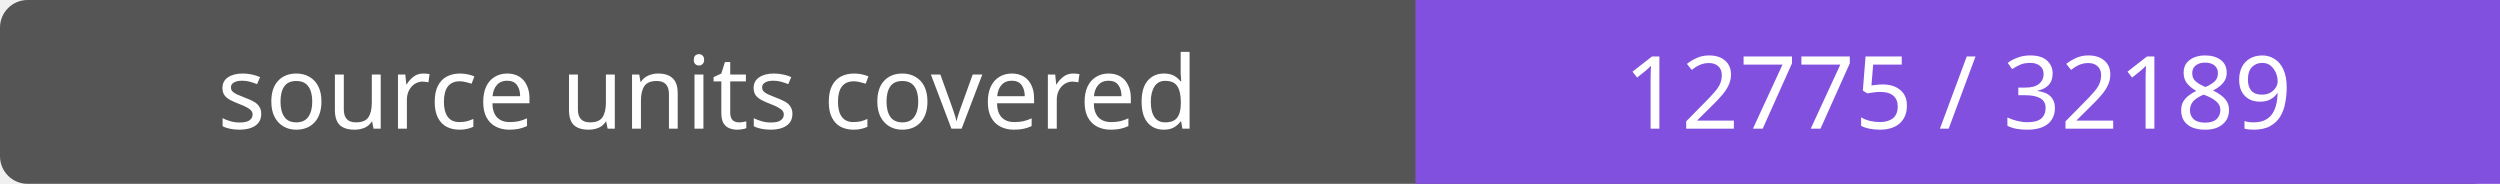
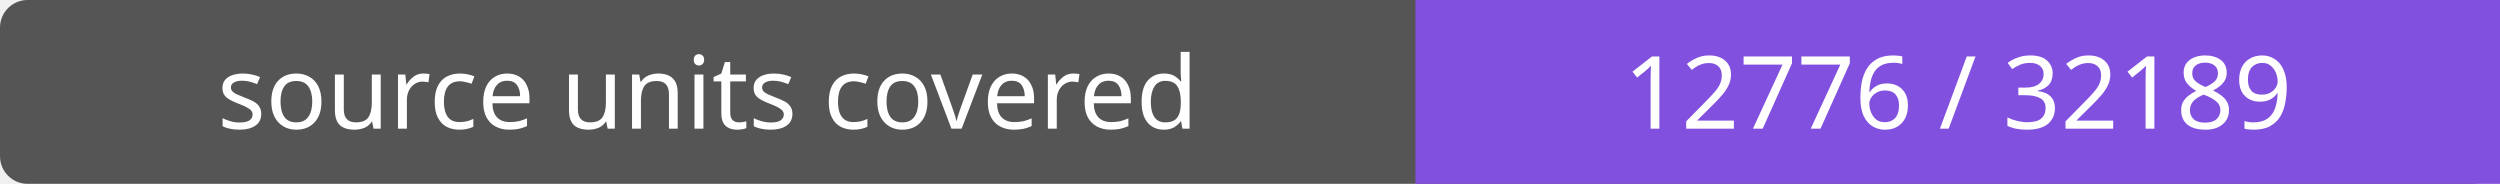
- <svg xmlns="http://www.w3.org/2000/svg" width="272" height="20" role="img" aria-label="source units covered: 12775 / 32189">
+ <svg xmlns="http://www.w3.org/2000/svg" width="272" height="20" role="img" aria-label="source units covered: 12776 / 32189">
  <rect width="272" height="20" rx="3" fill="#555" />
  <path fill="#8250df" d="M154 0h118v20H154z" />
  <g fill="#fff" text-anchor="middle" font-family="Verdana,sans-serif" font-size="11">
    <text x="77.0" y="14">source units covered</text>
-     <text x="213.0" y="14">12775 / 32189</text>
+     <text x="213.0" y="14">12776 / 32189</text>
  </g>
</svg>
